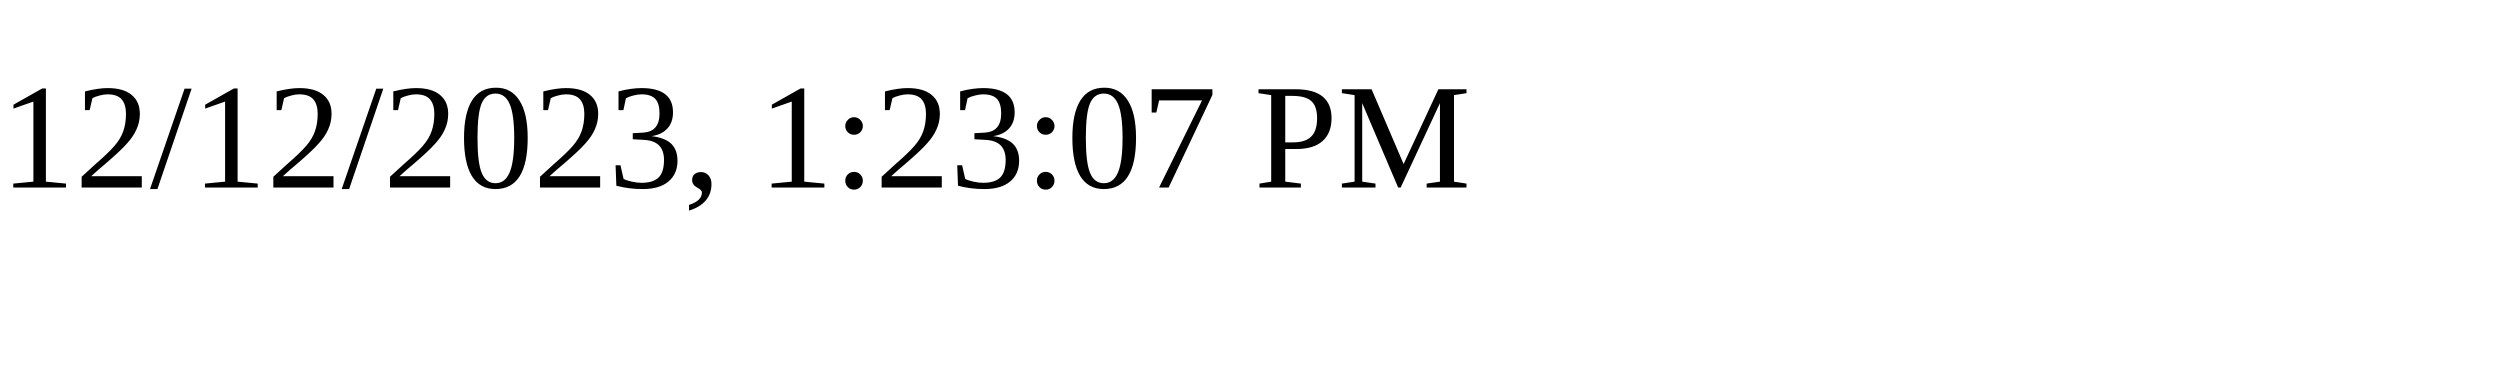
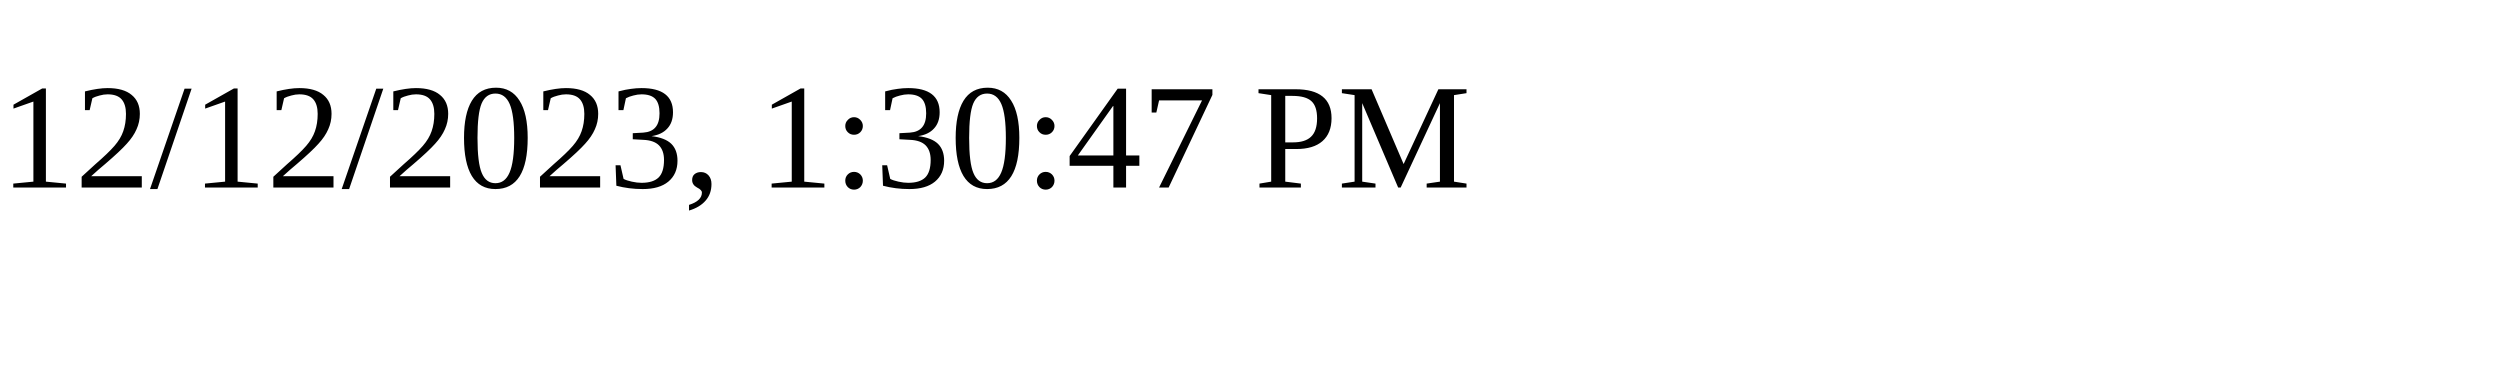
<svg xmlns="http://www.w3.org/2000/svg" height="30" width="200">
-   <text x="0" y="15">12/12/2023, 1:23:07 PM</text>
+   <text x="0" y="15">12/12/2023, 1:30:47 PM</text>
</svg>
